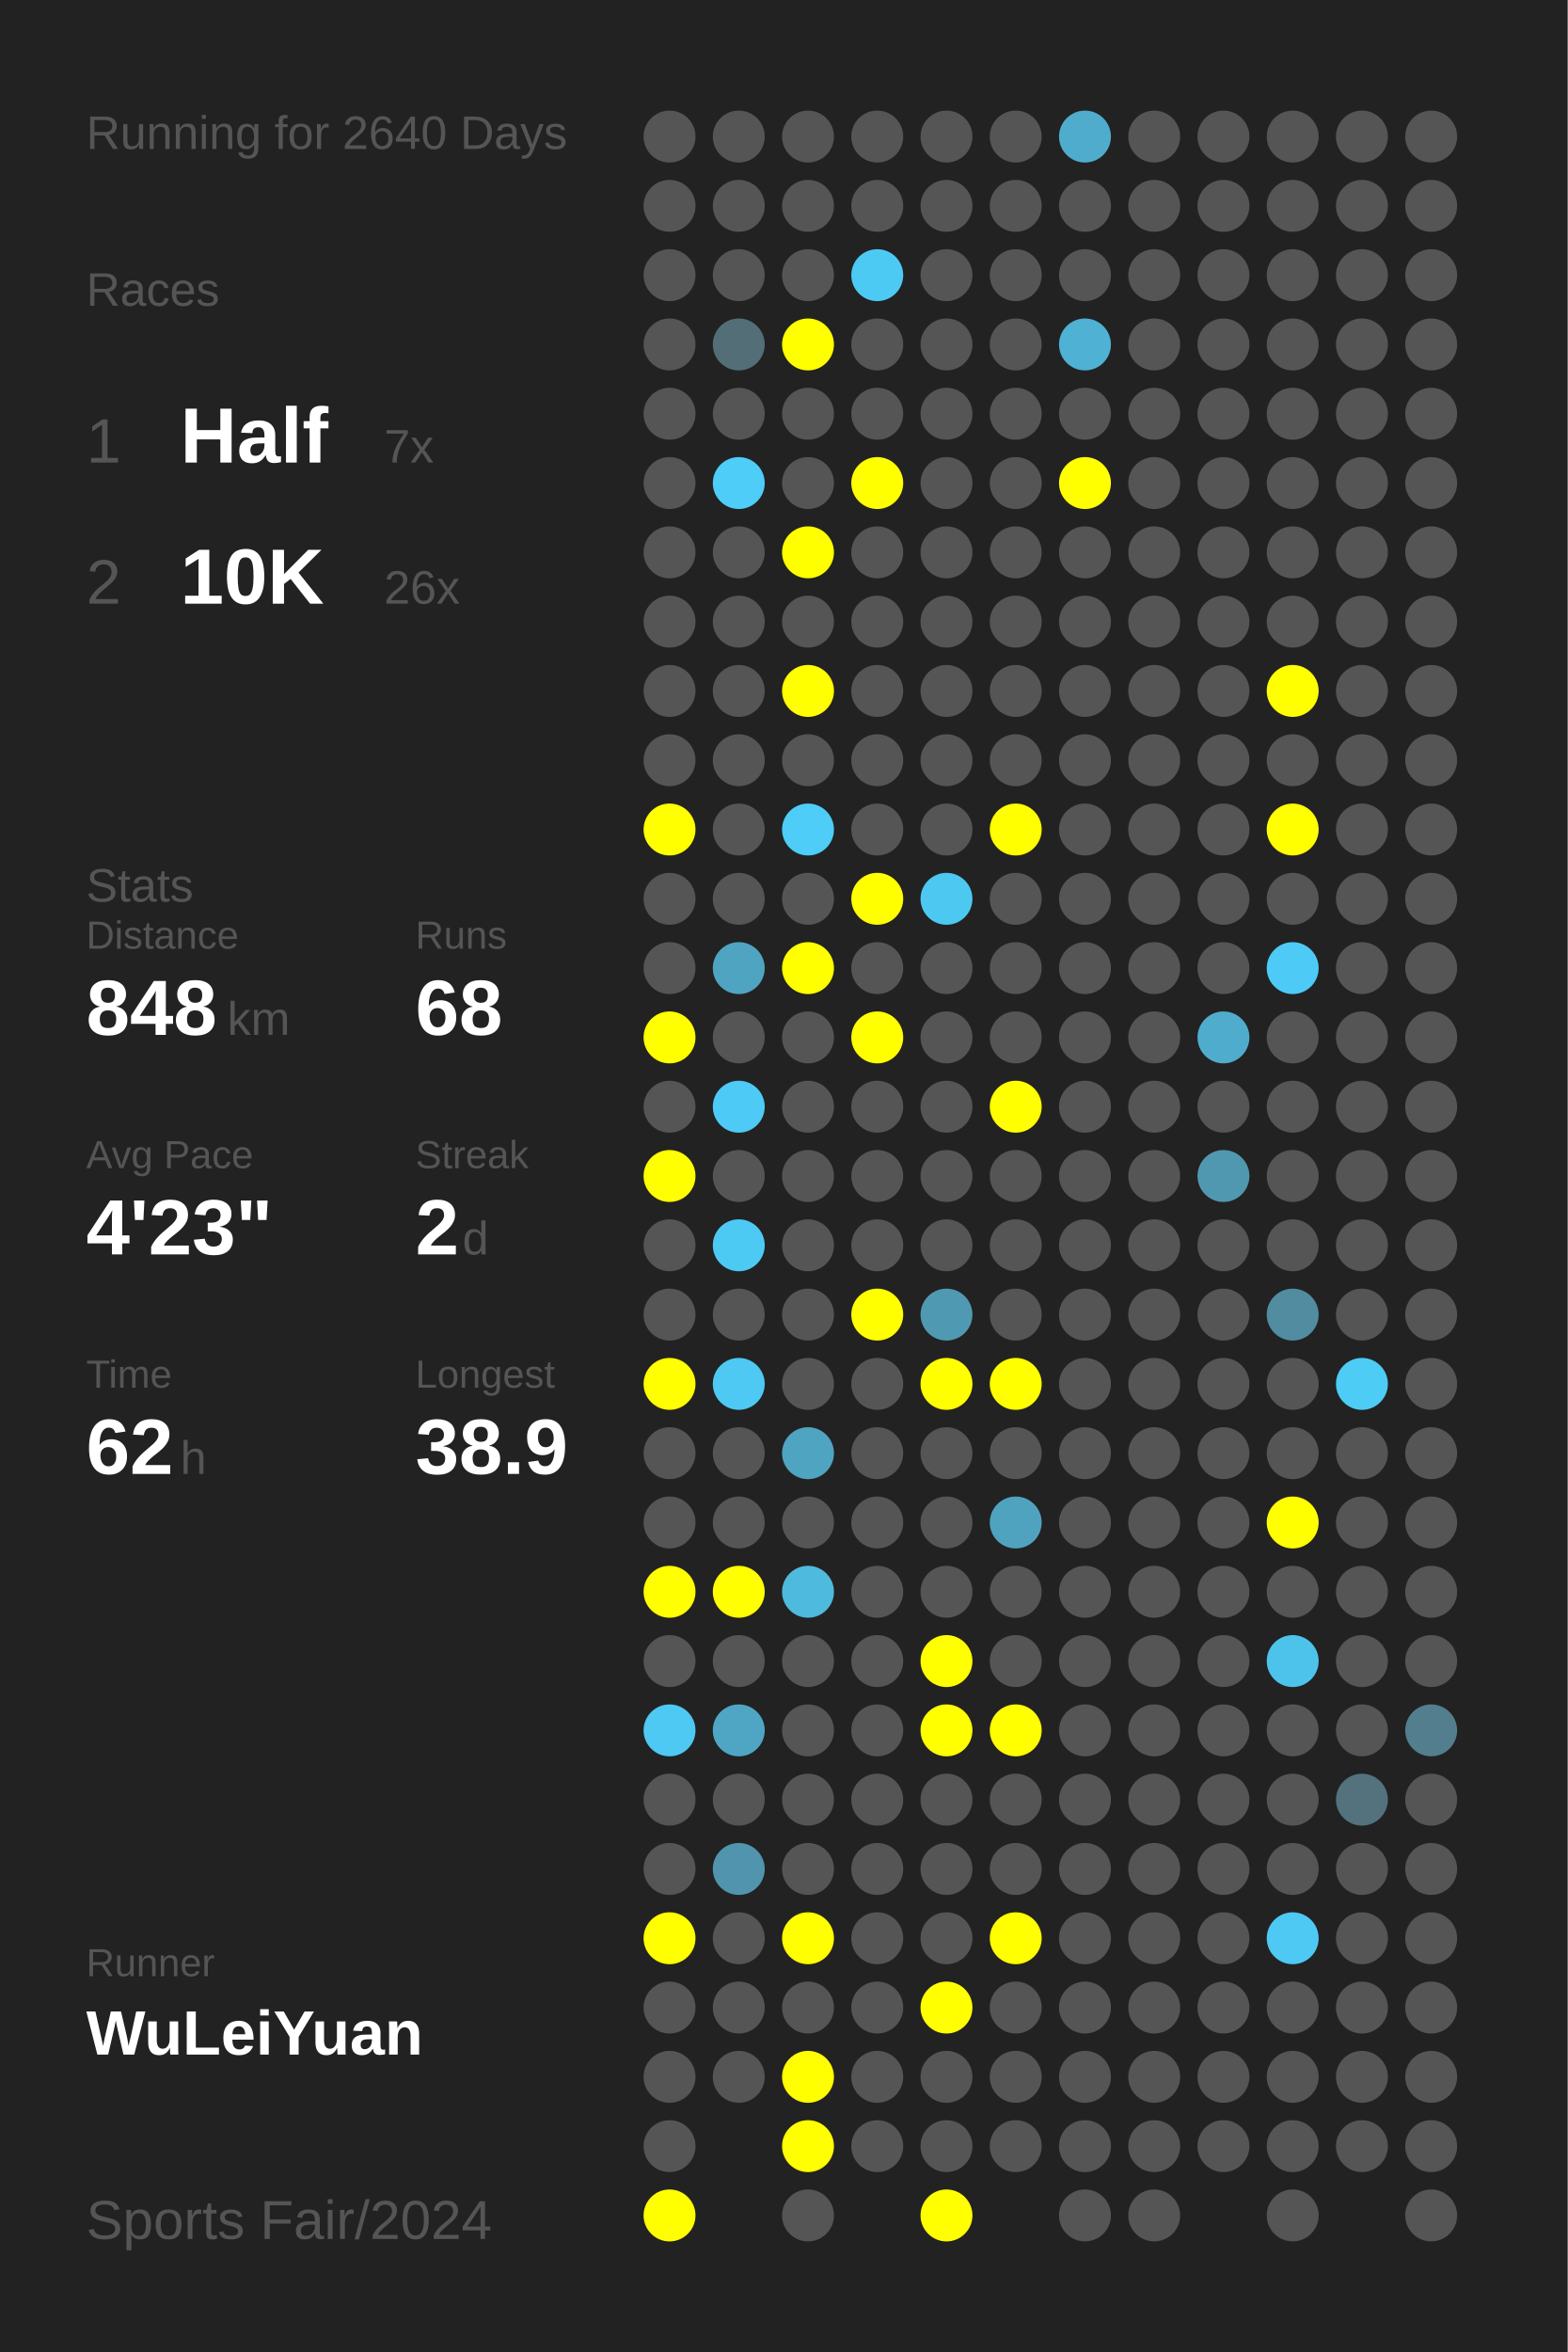
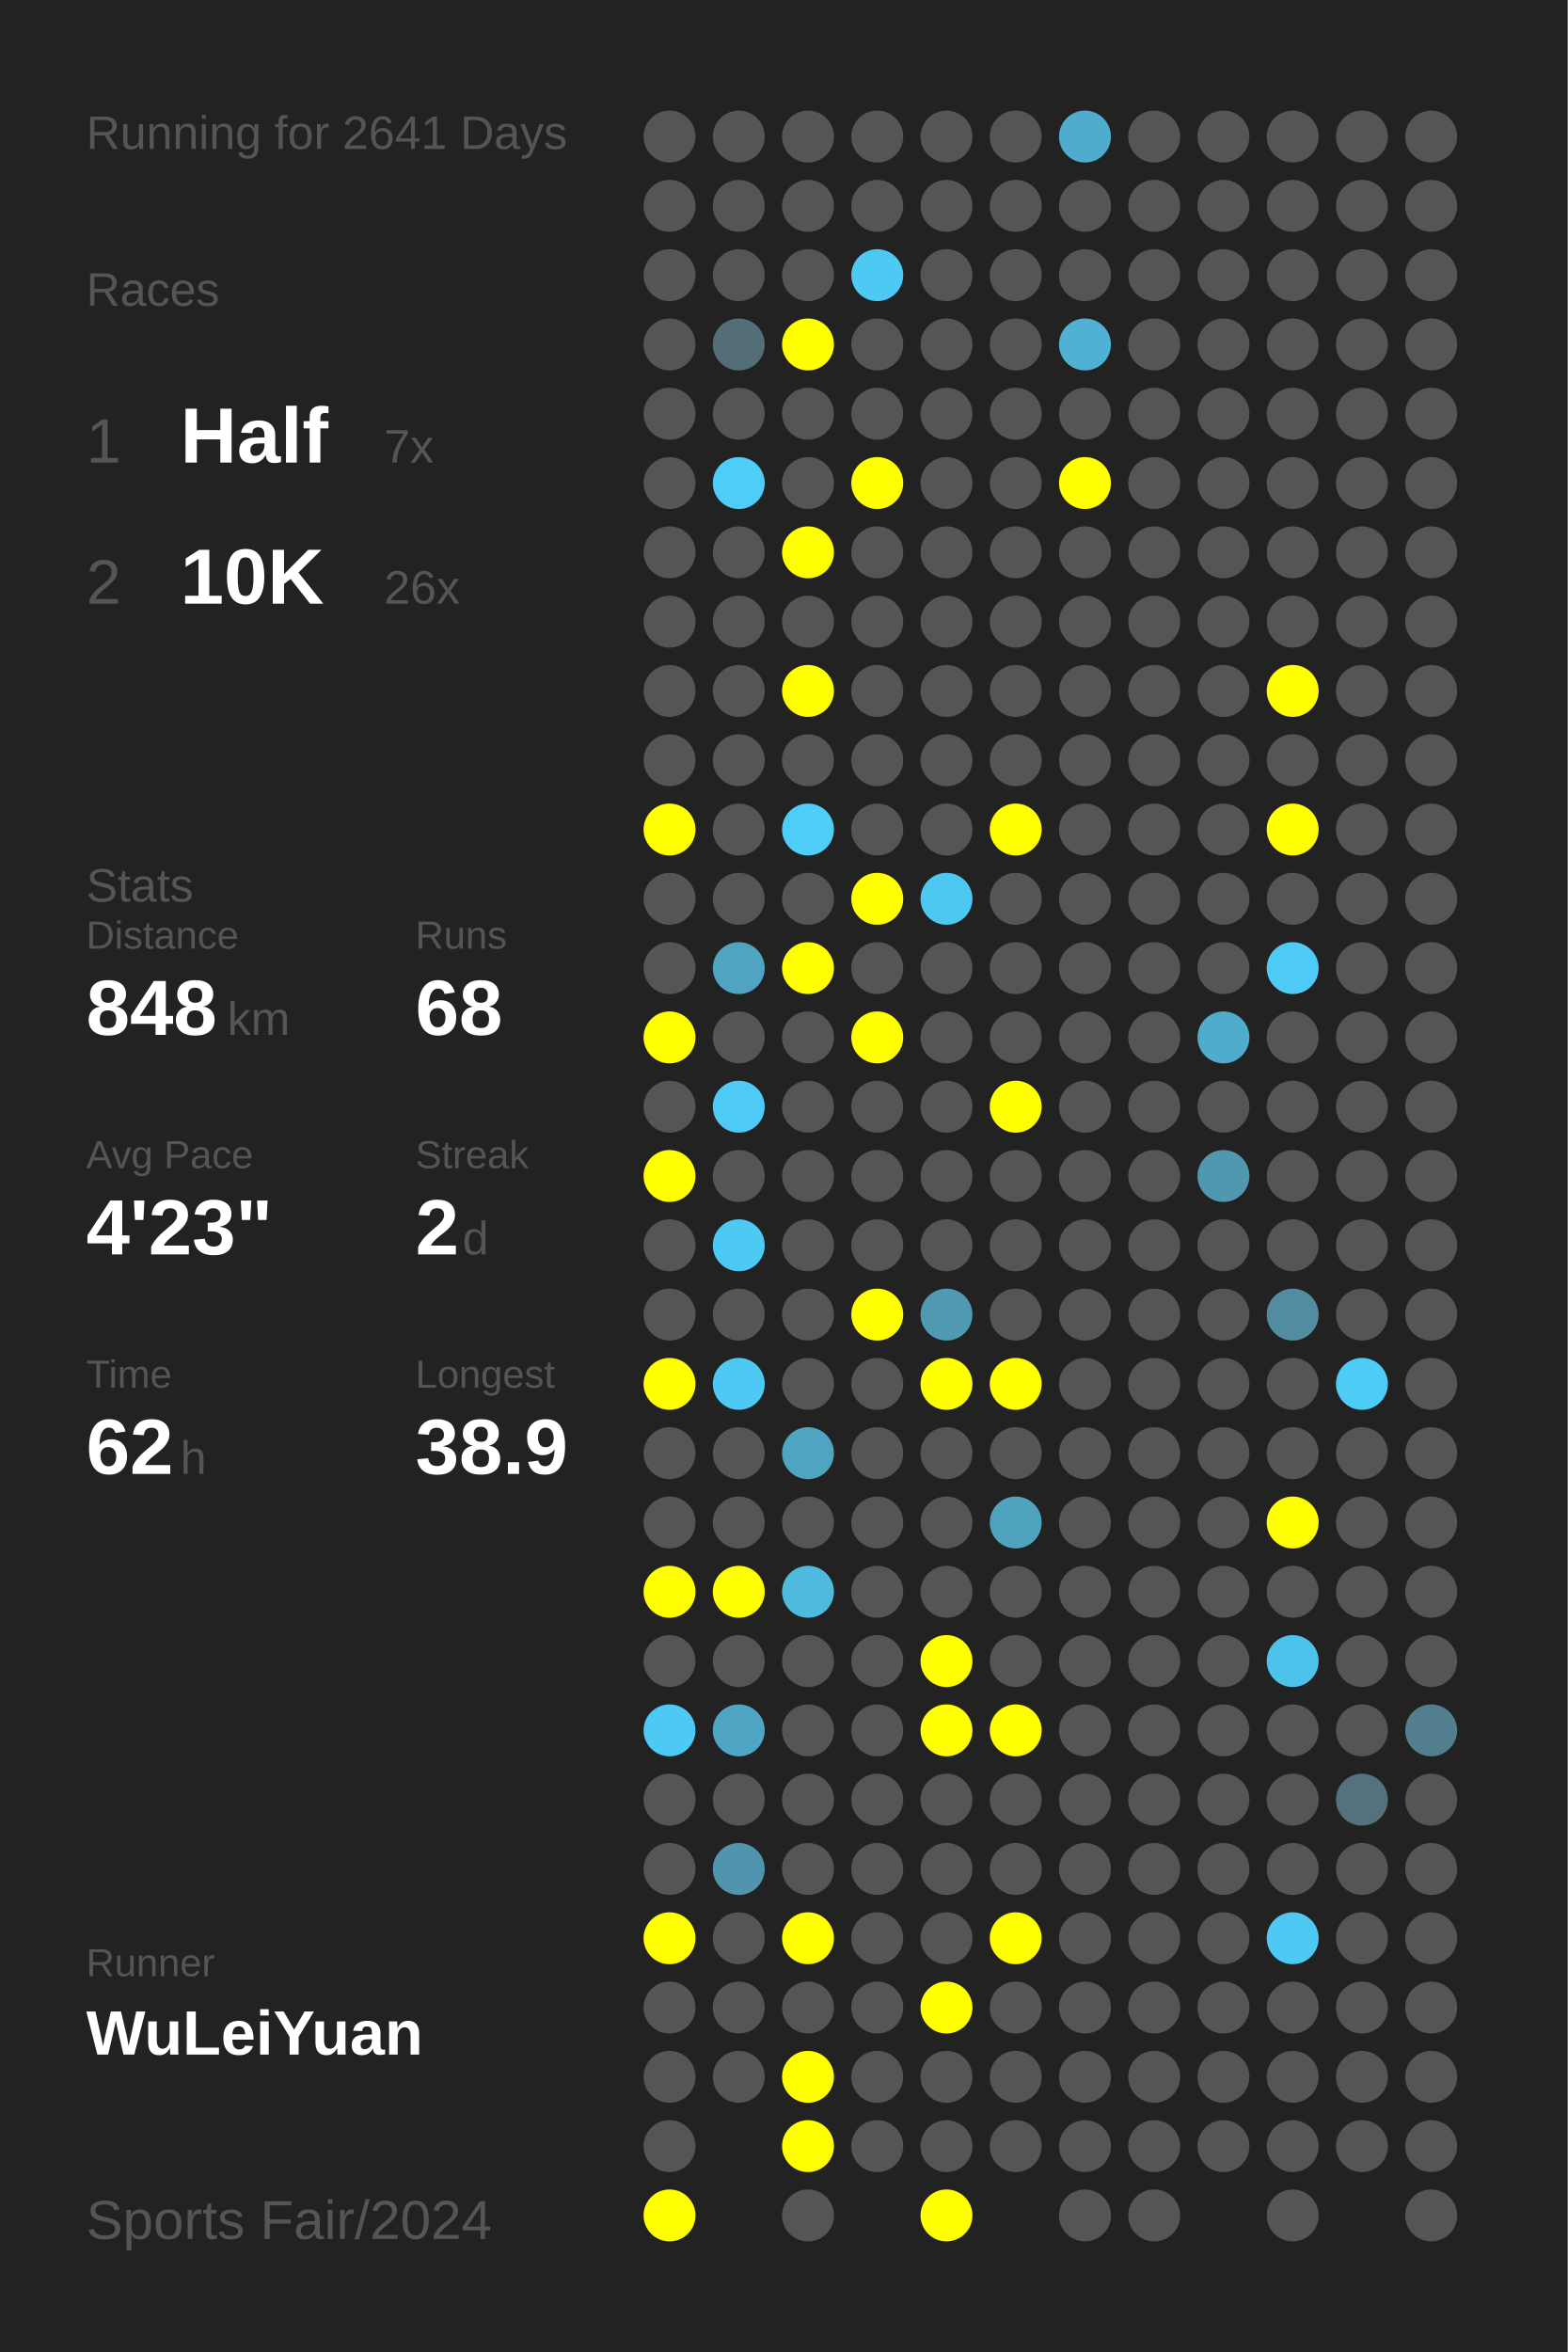
<svg xmlns="http://www.w3.org/2000/svg" baseProfile="full" height="300mm" version="1.1" viewBox="0,0,200,300" width="200mm">
  <defs />
  <rect fill="#222222" height="300" width="200" x="0" y="0" />
-   <text fill="#555555" style="font-size:6px; font-family:Arial;" x="11" y="19">Running for 2640 Days</text>
+   <text fill="#555555" style="font-size:6px; font-family:Arial;" x="11" y="19">Running for 2641 Days</text>
  <text fill="#555555" style="font-size:6px; font-family:Arial;" x="11" y="39">Races</text>
  <text fill="#555555" style="font-size:8px; font-family:Arial;" x="11" y="59">1</text>
  <text fill="#FFFFFF" style="font-size:10px; font-family:Arial; font-weight:bold;" x="23" y="59">Half</text>
  <text fill="#555555" style="font-size:6px; font-family:Arial;" x="49" y="59">7x</text>
  <text fill="#555555" style="font-size:8px; font-family:Arial;" x="11" y="77">2</text>
  <text fill="#FFFFFF" style="font-size:10px; font-family:Arial; font-weight:bold;" x="23" y="77">10K</text>
  <text fill="#555555" style="font-size:6px; font-family:Arial;" x="49" y="77">26x</text>
  <text fill="#555555" style="font-size:6px; font-family:Arial;" x="11" y="115">Stats</text>
  <text fill="#555555" style="font-size:5px; font-family:Arial;" x="11" y="121">Distance</text>
  <text fill="#FFFFFF" style="font-size:10px; font-family:Arial; font-weight:bold;" x="11" y="132">848</text>
  <text fill="#555555" style="font-size:6px; font-family:Arial;" x="29" y="132">km</text>
  <text fill="#555555" style="font-size:5px; font-family:Arial;" x="53" y="121">Runs</text>
  <text fill="#FFFFFF" style="font-size:10px; font-family:Arial; font-weight:bold;" x="53" y="132">68</text>
  <text fill="#555555" style="font-size:5px; font-family:Arial;" x="11" y="149">Avg Pace</text>
  <text fill="#FFFFFF" style="font-size:10px; font-family:Arial; font-weight:bold;" x="11" y="160">4'23"</text>
  <text fill="#555555" style="font-size:5px; font-family:Arial;" x="53" y="149">Streak</text>
  <text fill="#FFFFFF" style="font-size:10px; font-family:Arial; font-weight:bold;" x="53" y="160">2</text>
  <text fill="#555555" style="font-size:6px; font-family:Arial;" x="59" y="160">d</text>
  <text fill="#555555" style="font-size:5px; font-family:Arial;" x="11" y="177">Time</text>
  <text fill="#FFFFFF" style="font-size:10px; font-family:Arial; font-weight:bold;" x="11" y="188">62</text>
  <text fill="#555555" style="font-size:6px; font-family:Arial;" x="23" y="188">h</text>
  <text fill="#555555" style="font-size:5px; font-family:Arial;" x="53" y="177">Longest</text>
  <text fill="#FFFFFF" style="font-size:10px; font-family:Arial; font-weight:bold;" x="53" y="188">38.9</text>
  <text fill="#555555" style="font-size:5px; font-family:Arial;" x="11" y="252.065">Runner</text>
  <text fill="#FFFFFF" style="font-size:8px; font-family:Arial; font-weight:bold;" x="11" y="262.065">WuLeiYuan</text>
  <text fill="#555555" style="font-size:7px; font-family:Arial;" x="11" y="285.581">Sports Fair/2024</text>
  <circle cx="85.417" cy="17.419" fill="#555555" r="3.312" />
  <circle cx="85.417" cy="26.258" fill="#555555" r="3.312" />
  <circle cx="85.417" cy="35.097" fill="#555555" r="3.312" />
  <circle cx="85.417" cy="43.935" fill="#555555" r="3.312" />
  <circle cx="85.417" cy="52.774" fill="#555555" r="3.312" />
  <circle cx="85.417" cy="61.613" fill="#555555" r="3.312" />
  <circle cx="85.417" cy="70.452" fill="#555555" r="3.312" />
  <circle cx="85.417" cy="79.29" fill="#555555" r="3.312" />
  <circle cx="85.417" cy="88.129" fill="#555555" r="3.312" />
  <circle cx="85.417" cy="96.968" fill="#555555" r="3.312" />
  <circle cx="85.417" cy="105.806" fill="#FFFF00" r="3.312" />
  <circle cx="85.417" cy="114.645" fill="#555555" r="3.312" />
  <circle cx="85.417" cy="123.484" fill="#555555" r="3.312" />
  <circle cx="85.417" cy="132.323" fill="#FFFF00" r="3.312" />
  <circle cx="85.417" cy="141.161" fill="#555555" r="3.312" />
  <circle cx="85.417" cy="150" fill="#FFFF00" r="3.312" />
  <circle cx="85.417" cy="158.839" fill="#555555" r="3.312" />
  <circle cx="85.417" cy="167.677" fill="#555555" r="3.312" />
  <circle cx="85.417" cy="176.516" fill="#FFFF00" r="3.312" />
  <circle cx="85.417" cy="185.355" fill="#555555" r="3.312" />
  <circle cx="85.417" cy="194.194" fill="#555555" r="3.312" />
  <circle cx="85.417" cy="203.032" fill="#FFFF00" r="3.312" />
  <circle cx="85.417" cy="211.871" fill="#555555" r="3.312" />
  <circle cx="85.417" cy="220.71" fill="#4dc9f3" r="3.312" />
  <circle cx="85.417" cy="229.548" fill="#555555" r="3.312" />
  <circle cx="85.417" cy="238.387" fill="#555555" r="3.312" />
  <circle cx="85.417" cy="247.226" fill="#FFFF00" r="3.312" />
  <circle cx="85.417" cy="256.065" fill="#555555" r="3.312" />
  <circle cx="85.417" cy="264.903" fill="#555555" r="3.312" />
  <circle cx="85.417" cy="273.742" fill="#555555" r="3.312" />
  <circle cx="85.417" cy="282.581" fill="#FFFF00" r="3.312" />
  <circle cx="94.25" cy="17.419" fill="#555555" r="3.312" />
  <circle cx="94.25" cy="26.258" fill="#555555" r="3.312" />
  <circle cx="94.25" cy="35.097" fill="#555555" r="3.312" />
  <circle cx="94.25" cy="43.935" fill="#536e77" r="3.312" />
  <circle cx="94.25" cy="52.774" fill="#555555" r="3.312" />
  <circle cx="94.25" cy="61.613" fill="#4dcdf8" r="3.312" />
  <circle cx="94.25" cy="70.452" fill="#555555" r="3.312" />
  <circle cx="94.25" cy="79.29" fill="#555555" r="3.312" />
  <circle cx="94.25" cy="88.129" fill="#555555" r="3.312" />
  <circle cx="94.25" cy="96.968" fill="#555555" r="3.312" />
  <circle cx="94.25" cy="105.806" fill="#555555" r="3.312" />
  <circle cx="94.25" cy="114.645" fill="#555555" r="3.312" />
  <circle cx="94.25" cy="123.484" fill="#4fa4c1" r="3.312" />
  <circle cx="94.25" cy="132.323" fill="#555555" r="3.312" />
  <circle cx="94.25" cy="141.161" fill="#4dcaf5" r="3.312" />
  <circle cx="94.25" cy="150" fill="#555555" r="3.312" />
  <circle cx="94.25" cy="158.839" fill="#4dcaf4" r="3.312" />
  <circle cx="94.25" cy="167.677" fill="#555555" r="3.312" />
  <circle cx="94.25" cy="176.516" fill="#4dc9f3" r="3.312" />
  <circle cx="94.25" cy="185.355" fill="#555555" r="3.312" />
  <circle cx="94.25" cy="194.194" fill="#555555" r="3.312" />
  <circle cx="94.25" cy="203.032" fill="#FFFF00" r="3.312" />
  <circle cx="94.25" cy="211.871" fill="#555555" r="3.312" />
  <circle cx="94.25" cy="220.71" fill="#4fa6c4" r="3.312" />
  <circle cx="94.25" cy="229.548" fill="#555555" r="3.312" />
  <circle cx="94.25" cy="238.387" fill="#5095ad" r="3.312" />
  <circle cx="94.25" cy="247.226" fill="#555555" r="3.312" />
  <circle cx="94.25" cy="256.065" fill="#555555" r="3.312" />
  <circle cx="94.25" cy="264.903" fill="#555555" r="3.312" />
  <circle cx="103.083" cy="17.419" fill="#555555" r="3.312" />
  <circle cx="103.083" cy="26.258" fill="#555555" r="3.312" />
  <circle cx="103.083" cy="35.097" fill="#555555" r="3.312" />
  <circle cx="103.083" cy="43.935" fill="#FFFF00" r="3.312" />
  <circle cx="103.083" cy="52.774" fill="#555555" r="3.312" />
  <circle cx="103.083" cy="61.613" fill="#555555" r="3.312" />
  <circle cx="103.083" cy="70.452" fill="#FFFF00" r="3.312" />
  <circle cx="103.083" cy="79.29" fill="#555555" r="3.312" />
  <circle cx="103.083" cy="88.129" fill="#FFFF00" r="3.312" />
  <circle cx="103.083" cy="96.968" fill="#555555" r="3.312" />
  <circle cx="103.083" cy="105.806" fill="#4dcdf8" r="3.312" />
  <circle cx="103.083" cy="114.645" fill="#555555" r="3.312" />
  <circle cx="103.083" cy="123.484" fill="#FFFF00" r="3.312" />
  <circle cx="103.083" cy="132.323" fill="#555555" r="3.312" />
  <circle cx="103.083" cy="141.161" fill="#555555" r="3.312" />
  <circle cx="103.083" cy="150" fill="#555555" r="3.312" />
  <circle cx="103.083" cy="158.839" fill="#555555" r="3.312" />
  <circle cx="103.083" cy="167.677" fill="#555555" r="3.312" />
  <circle cx="103.083" cy="176.516" fill="#555555" r="3.312" />
  <circle cx="103.083" cy="185.355" fill="#4fa4c1" r="3.312" />
  <circle cx="103.083" cy="194.194" fill="#555555" r="3.312" />
  <circle cx="103.083" cy="203.032" fill="#4ebade" r="3.312" />
  <circle cx="103.083" cy="211.871" fill="#555555" r="3.312" />
  <circle cx="103.083" cy="220.71" fill="#555555" r="3.312" />
  <circle cx="103.083" cy="229.548" fill="#555555" r="3.312" />
  <circle cx="103.083" cy="238.387" fill="#555555" r="3.312" />
  <circle cx="103.083" cy="247.226" fill="#FFFF00" r="3.312" />
  <circle cx="103.083" cy="256.065" fill="#555555" r="3.312" />
  <circle cx="103.083" cy="264.903" fill="#FFFF00" r="3.312" />
  <circle cx="103.083" cy="273.742" fill="#FFFF00" r="3.312" />
  <circle cx="103.083" cy="282.581" fill="#555555" r="3.312" />
  <circle cx="111.917" cy="17.419" fill="#555555" r="3.312" />
  <circle cx="111.917" cy="26.258" fill="#555555" r="3.312" />
  <circle cx="111.917" cy="35.097" fill="#4dcaf4" r="3.312" />
  <circle cx="111.917" cy="43.935" fill="#555555" r="3.312" />
  <circle cx="111.917" cy="52.774" fill="#555555" r="3.312" />
  <circle cx="111.917" cy="61.613" fill="#FFFF00" r="3.312" />
  <circle cx="111.917" cy="70.452" fill="#555555" r="3.312" />
  <circle cx="111.917" cy="79.29" fill="#555555" r="3.312" />
  <circle cx="111.917" cy="88.129" fill="#555555" r="3.312" />
  <circle cx="111.917" cy="96.968" fill="#555555" r="3.312" />
  <circle cx="111.917" cy="105.806" fill="#555555" r="3.312" />
  <circle cx="111.917" cy="114.645" fill="#FFFF00" r="3.312" />
  <circle cx="111.917" cy="123.484" fill="#555555" r="3.312" />
  <circle cx="111.917" cy="132.323" fill="#FFFF00" r="3.312" />
  <circle cx="111.917" cy="141.161" fill="#555555" r="3.312" />
  <circle cx="111.917" cy="150" fill="#555555" r="3.312" />
  <circle cx="111.917" cy="158.839" fill="#555555" r="3.312" />
  <circle cx="111.917" cy="167.677" fill="#FFFF00" r="3.312" />
  <circle cx="111.917" cy="176.516" fill="#555555" r="3.312" />
  <circle cx="111.917" cy="185.355" fill="#555555" r="3.312" />
  <circle cx="111.917" cy="194.194" fill="#555555" r="3.312" />
  <circle cx="111.917" cy="203.032" fill="#555555" r="3.312" />
  <circle cx="111.917" cy="211.871" fill="#555555" r="3.312" />
  <circle cx="111.917" cy="220.71" fill="#555555" r="3.312" />
  <circle cx="111.917" cy="229.548" fill="#555555" r="3.312" />
  <circle cx="111.917" cy="238.387" fill="#555555" r="3.312" />
  <circle cx="111.917" cy="247.226" fill="#555555" r="3.312" />
  <circle cx="111.917" cy="256.065" fill="#555555" r="3.312" />
  <circle cx="111.917" cy="264.903" fill="#555555" r="3.312" />
  <circle cx="111.917" cy="273.742" fill="#555555" r="3.312" />
  <circle cx="120.75" cy="17.419" fill="#555555" r="3.312" />
  <circle cx="120.75" cy="26.258" fill="#555555" r="3.312" />
  <circle cx="120.75" cy="35.097" fill="#555555" r="3.312" />
  <circle cx="120.75" cy="43.935" fill="#555555" r="3.312" />
  <circle cx="120.75" cy="52.774" fill="#555555" r="3.312" />
  <circle cx="120.75" cy="61.613" fill="#555555" r="3.312" />
  <circle cx="120.75" cy="70.452" fill="#555555" r="3.312" />
  <circle cx="120.75" cy="79.29" fill="#555555" r="3.312" />
  <circle cx="120.75" cy="88.129" fill="#555555" r="3.312" />
  <circle cx="120.75" cy="96.968" fill="#555555" r="3.312" />
  <circle cx="120.75" cy="105.806" fill="#555555" r="3.312" />
  <circle cx="120.75" cy="114.645" fill="#4dc8f1" r="3.312" />
  <circle cx="120.75" cy="123.484" fill="#555555" r="3.312" />
  <circle cx="120.75" cy="132.323" fill="#555555" r="3.312" />
  <circle cx="120.75" cy="141.161" fill="#555555" r="3.312" />
  <circle cx="120.75" cy="150" fill="#555555" r="3.312" />
  <circle cx="120.75" cy="158.839" fill="#555555" r="3.312" />
  <circle cx="120.75" cy="167.677" fill="#5099b2" r="3.312" />
  <circle cx="120.75" cy="176.516" fill="#FFFF00" r="3.312" />
  <circle cx="120.75" cy="185.355" fill="#555555" r="3.312" />
  <circle cx="120.75" cy="194.194" fill="#555555" r="3.312" />
  <circle cx="120.75" cy="203.032" fill="#555555" r="3.312" />
  <circle cx="120.75" cy="211.871" fill="#FFFF00" r="3.312" />
  <circle cx="120.75" cy="220.71" fill="#FFFF00" r="3.312" />
  <circle cx="120.75" cy="229.548" fill="#555555" r="3.312" />
  <circle cx="120.75" cy="238.387" fill="#555555" r="3.312" />
  <circle cx="120.75" cy="247.226" fill="#555555" r="3.312" />
  <circle cx="120.75" cy="256.065" fill="#FFFF00" r="3.312" />
  <circle cx="120.75" cy="264.903" fill="#555555" r="3.312" />
  <circle cx="120.75" cy="273.742" fill="#555555" r="3.312" />
  <circle cx="120.75" cy="282.581" fill="#FFFF00" r="3.312" />
  <circle cx="129.583" cy="17.419" fill="#555555" r="3.312" />
  <circle cx="129.583" cy="26.258" fill="#555555" r="3.312" />
  <circle cx="129.583" cy="35.097" fill="#555555" r="3.312" />
  <circle cx="129.583" cy="43.935" fill="#555555" r="3.312" />
  <circle cx="129.583" cy="52.774" fill="#555555" r="3.312" />
  <circle cx="129.583" cy="61.613" fill="#555555" r="3.312" />
  <circle cx="129.583" cy="70.452" fill="#555555" r="3.312" />
  <circle cx="129.583" cy="79.29" fill="#555555" r="3.312" />
  <circle cx="129.583" cy="88.129" fill="#555555" r="3.312" />
  <circle cx="129.583" cy="96.968" fill="#555555" r="3.312" />
  <circle cx="129.583" cy="105.806" fill="#FFFF00" r="3.312" />
  <circle cx="129.583" cy="114.645" fill="#555555" r="3.312" />
  <circle cx="129.583" cy="123.484" fill="#555555" r="3.312" />
  <circle cx="129.583" cy="132.323" fill="#555555" r="3.312" />
  <circle cx="129.583" cy="141.161" fill="#FFFF00" r="3.312" />
  <circle cx="129.583" cy="150" fill="#555555" r="3.312" />
  <circle cx="129.583" cy="158.839" fill="#555555" r="3.312" />
  <circle cx="129.583" cy="167.677" fill="#555555" r="3.312" />
  <circle cx="129.583" cy="176.516" fill="#FFFF00" r="3.312" />
  <circle cx="129.583" cy="185.355" fill="#555555" r="3.312" />
  <circle cx="129.583" cy="194.194" fill="#4fa3bf" r="3.312" />
  <circle cx="129.583" cy="203.032" fill="#555555" r="3.312" />
  <circle cx="129.583" cy="211.871" fill="#555555" r="3.312" />
  <circle cx="129.583" cy="220.71" fill="#FFFF00" r="3.312" />
  <circle cx="129.583" cy="229.548" fill="#555555" r="3.312" />
  <circle cx="129.583" cy="238.387" fill="#555555" r="3.312" />
  <circle cx="129.583" cy="247.226" fill="#FFFF00" r="3.312" />
  <circle cx="129.583" cy="256.065" fill="#555555" r="3.312" />
  <circle cx="129.583" cy="264.903" fill="#555555" r="3.312" />
  <circle cx="129.583" cy="273.742" fill="#555555" r="3.312" />
  <circle cx="138.417" cy="17.419" fill="#4faccc" r="3.312" />
  <circle cx="138.417" cy="26.258" fill="#555555" r="3.312" />
  <circle cx="138.417" cy="35.097" fill="#555555" r="3.312" />
  <circle cx="138.417" cy="43.935" fill="#4fb1d3" r="3.312" />
  <circle cx="138.417" cy="52.774" fill="#555555" r="3.312" />
  <circle cx="138.417" cy="61.613" fill="#FFFF00" r="3.312" />
  <circle cx="138.417" cy="70.452" fill="#555555" r="3.312" />
  <circle cx="138.417" cy="79.29" fill="#555555" r="3.312" />
  <circle cx="138.417" cy="88.129" fill="#555555" r="3.312" />
  <circle cx="138.417" cy="96.968" fill="#555555" r="3.312" />
  <circle cx="138.417" cy="105.806" fill="#555555" r="3.312" />
  <circle cx="138.417" cy="114.645" fill="#555555" r="3.312" />
  <circle cx="138.417" cy="123.484" fill="#555555" r="3.312" />
  <circle cx="138.417" cy="132.323" fill="#555555" r="3.312" />
  <circle cx="138.417" cy="141.161" fill="#555555" r="3.312" />
  <circle cx="138.417" cy="150" fill="#555555" r="3.312" />
  <circle cx="138.417" cy="158.839" fill="#555555" r="3.312" />
  <circle cx="138.417" cy="167.677" fill="#555555" r="3.312" />
  <circle cx="138.417" cy="176.516" fill="#555555" r="3.312" />
  <circle cx="138.417" cy="185.355" fill="#555555" r="3.312" />
  <circle cx="138.417" cy="194.194" fill="#555555" r="3.312" />
  <circle cx="138.417" cy="203.032" fill="#555555" r="3.312" />
  <circle cx="138.417" cy="211.871" fill="#555555" r="3.312" />
  <circle cx="138.417" cy="220.71" fill="#555555" r="3.312" />
  <circle cx="138.417" cy="229.548" fill="#555555" r="3.312" />
  <circle cx="138.417" cy="238.387" fill="#555555" r="3.312" />
  <circle cx="138.417" cy="247.226" fill="#555555" r="3.312" />
  <circle cx="138.417" cy="256.065" fill="#555555" r="3.312" />
  <circle cx="138.417" cy="264.903" fill="#555555" r="3.312" />
  <circle cx="138.417" cy="273.742" fill="#555555" r="3.312" />
  <circle cx="138.417" cy="282.581" fill="#555555" r="3.312" />
  <circle cx="147.25" cy="17.419" fill="#555555" r="3.312" />
  <circle cx="147.25" cy="26.258" fill="#555555" r="3.312" />
  <circle cx="147.25" cy="35.097" fill="#555555" r="3.312" />
  <circle cx="147.25" cy="43.935" fill="#555555" r="3.312" />
  <circle cx="147.25" cy="52.774" fill="#555555" r="3.312" />
  <circle cx="147.25" cy="61.613" fill="#555555" r="3.312" />
  <circle cx="147.25" cy="70.452" fill="#555555" r="3.312" />
  <circle cx="147.25" cy="79.29" fill="#555555" r="3.312" />
  <circle cx="147.25" cy="88.129" fill="#555555" r="3.312" />
  <circle cx="147.25" cy="96.968" fill="#555555" r="3.312" />
  <circle cx="147.25" cy="105.806" fill="#555555" r="3.312" />
  <circle cx="147.25" cy="114.645" fill="#555555" r="3.312" />
  <circle cx="147.25" cy="123.484" fill="#555555" r="3.312" />
  <circle cx="147.25" cy="132.323" fill="#555555" r="3.312" />
  <circle cx="147.25" cy="141.161" fill="#555555" r="3.312" />
  <circle cx="147.25" cy="150" fill="#555555" r="3.312" />
  <circle cx="147.25" cy="158.839" fill="#555555" r="3.312" />
  <circle cx="147.25" cy="167.677" fill="#555555" r="3.312" />
  <circle cx="147.25" cy="176.516" fill="#555555" r="3.312" />
  <circle cx="147.25" cy="185.355" fill="#555555" r="3.312" />
  <circle cx="147.25" cy="194.194" fill="#555555" r="3.312" />
  <circle cx="147.25" cy="203.032" fill="#555555" r="3.312" />
  <circle cx="147.25" cy="211.871" fill="#555555" r="3.312" />
  <circle cx="147.25" cy="220.71" fill="#555555" r="3.312" />
  <circle cx="147.25" cy="229.548" fill="#555555" r="3.312" />
  <circle cx="147.25" cy="238.387" fill="#555555" r="3.312" />
  <circle cx="147.25" cy="247.226" fill="#555555" r="3.312" />
  <circle cx="147.25" cy="256.065" fill="#555555" r="3.312" />
  <circle cx="147.25" cy="264.903" fill="#555555" r="3.312" />
  <circle cx="147.25" cy="273.742" fill="#555555" r="3.312" />
  <circle cx="147.25" cy="282.581" fill="#555555" r="3.312" />
  <circle cx="156.083" cy="17.419" fill="#555555" r="3.312" />
  <circle cx="156.083" cy="26.258" fill="#555555" r="3.312" />
  <circle cx="156.083" cy="35.097" fill="#555555" r="3.312" />
  <circle cx="156.083" cy="43.935" fill="#555555" r="3.312" />
  <circle cx="156.083" cy="52.774" fill="#555555" r="3.312" />
  <circle cx="156.083" cy="61.613" fill="#555555" r="3.312" />
  <circle cx="156.083" cy="70.452" fill="#555555" r="3.312" />
  <circle cx="156.083" cy="79.29" fill="#555555" r="3.312" />
  <circle cx="156.083" cy="88.129" fill="#555555" r="3.312" />
  <circle cx="156.083" cy="96.968" fill="#555555" r="3.312" />
  <circle cx="156.083" cy="105.806" fill="#555555" r="3.312" />
  <circle cx="156.083" cy="114.645" fill="#555555" r="3.312" />
  <circle cx="156.083" cy="123.484" fill="#555555" r="3.312" />
  <circle cx="156.083" cy="132.323" fill="#4faccc" r="3.312" />
  <circle cx="156.083" cy="141.161" fill="#555555" r="3.312" />
  <circle cx="156.083" cy="150" fill="#5098b0" r="3.312" />
  <circle cx="156.083" cy="158.839" fill="#555555" r="3.312" />
  <circle cx="156.083" cy="167.677" fill="#555555" r="3.312" />
  <circle cx="156.083" cy="176.516" fill="#555555" r="3.312" />
  <circle cx="156.083" cy="185.355" fill="#555555" r="3.312" />
  <circle cx="156.083" cy="194.194" fill="#555555" r="3.312" />
  <circle cx="156.083" cy="203.032" fill="#555555" r="3.312" />
  <circle cx="156.083" cy="211.871" fill="#555555" r="3.312" />
  <circle cx="156.083" cy="220.71" fill="#555555" r="3.312" />
  <circle cx="156.083" cy="229.548" fill="#555555" r="3.312" />
  <circle cx="156.083" cy="238.387" fill="#555555" r="3.312" />
  <circle cx="156.083" cy="247.226" fill="#555555" r="3.312" />
  <circle cx="156.083" cy="256.065" fill="#555555" r="3.312" />
  <circle cx="156.083" cy="264.903" fill="#555555" r="3.312" />
  <circle cx="156.083" cy="273.742" fill="#555555" r="3.312" />
  <circle cx="164.917" cy="17.419" fill="#555555" r="3.312" />
  <circle cx="164.917" cy="26.258" fill="#555555" r="3.312" />
  <circle cx="164.917" cy="35.097" fill="#555555" r="3.312" />
  <circle cx="164.917" cy="43.935" fill="#555555" r="3.312" />
  <circle cx="164.917" cy="52.774" fill="#555555" r="3.312" />
  <circle cx="164.917" cy="61.613" fill="#555555" r="3.312" />
  <circle cx="164.917" cy="70.452" fill="#555555" r="3.312" />
  <circle cx="164.917" cy="79.29" fill="#555555" r="3.312" />
  <circle cx="164.917" cy="88.129" fill="#FFFF00" r="3.312" />
  <circle cx="164.917" cy="96.968" fill="#555555" r="3.312" />
  <circle cx="164.917" cy="105.806" fill="#FFFF00" r="3.312" />
  <circle cx="164.917" cy="114.645" fill="#555555" r="3.312" />
  <circle cx="164.917" cy="123.484" fill="#4dcaf5" r="3.312" />
  <circle cx="164.917" cy="132.323" fill="#555555" r="3.312" />
  <circle cx="164.917" cy="141.161" fill="#555555" r="3.312" />
  <circle cx="164.917" cy="150" fill="#555555" r="3.312" />
  <circle cx="164.917" cy="158.839" fill="#555555" r="3.312" />
  <circle cx="164.917" cy="167.677" fill="#518ca0" r="3.312" />
  <circle cx="164.917" cy="176.516" fill="#555555" r="3.312" />
  <circle cx="164.917" cy="185.355" fill="#555555" r="3.312" />
  <circle cx="164.917" cy="194.194" fill="#FFFF00" r="3.312" />
  <circle cx="164.917" cy="203.032" fill="#555555" r="3.312" />
  <circle cx="164.917" cy="211.871" fill="#4dc3eb" r="3.312" />
  <circle cx="164.917" cy="220.71" fill="#555555" r="3.312" />
  <circle cx="164.917" cy="229.548" fill="#555555" r="3.312" />
  <circle cx="164.917" cy="238.387" fill="#555555" r="3.312" />
  <circle cx="164.917" cy="247.226" fill="#4dc9f3" r="3.312" />
  <circle cx="164.917" cy="256.065" fill="#555555" r="3.312" />
  <circle cx="164.917" cy="264.903" fill="#555555" r="3.312" />
  <circle cx="164.917" cy="273.742" fill="#555555" r="3.312" />
  <circle cx="164.917" cy="282.581" fill="#555555" r="3.312" />
  <circle cx="173.75" cy="17.419" fill="#555555" r="3.312" />
  <circle cx="173.75" cy="26.258" fill="#555555" r="3.312" />
  <circle cx="173.75" cy="35.097" fill="#555555" r="3.312" />
  <circle cx="173.75" cy="43.935" fill="#555555" r="3.312" />
  <circle cx="173.75" cy="52.774" fill="#555555" r="3.312" />
  <circle cx="173.75" cy="61.613" fill="#555555" r="3.312" />
  <circle cx="173.75" cy="70.452" fill="#555555" r="3.312" />
  <circle cx="173.75" cy="79.29" fill="#555555" r="3.312" />
  <circle cx="173.75" cy="88.129" fill="#555555" r="3.312" />
  <circle cx="173.75" cy="96.968" fill="#555555" r="3.312" />
  <circle cx="173.75" cy="105.806" fill="#555555" r="3.312" />
  <circle cx="173.75" cy="114.645" fill="#555555" r="3.312" />
  <circle cx="173.75" cy="123.484" fill="#555555" r="3.312" />
  <circle cx="173.75" cy="132.323" fill="#555555" r="3.312" />
  <circle cx="173.75" cy="141.161" fill="#555555" r="3.312" />
  <circle cx="173.75" cy="150" fill="#555555" r="3.312" />
  <circle cx="173.75" cy="158.839" fill="#555555" r="3.312" />
  <circle cx="173.75" cy="167.677" fill="#555555" r="3.312" />
  <circle cx="173.75" cy="176.516" fill="#4dccf6" r="3.312" />
  <circle cx="173.75" cy="185.355" fill="#555555" r="3.312" />
  <circle cx="173.75" cy="194.194" fill="#555555" r="3.312" />
  <circle cx="173.75" cy="203.032" fill="#555555" r="3.312" />
  <circle cx="173.75" cy="211.871" fill="#555555" r="3.312" />
  <circle cx="173.75" cy="220.71" fill="#555555" r="3.312" />
  <circle cx="173.75" cy="229.548" fill="#53727d" r="3.312" />
  <circle cx="173.75" cy="238.387" fill="#555555" r="3.312" />
  <circle cx="173.75" cy="247.226" fill="#555555" r="3.312" />
  <circle cx="173.75" cy="256.065" fill="#555555" r="3.312" />
  <circle cx="173.75" cy="264.903" fill="#555555" r="3.312" />
  <circle cx="173.75" cy="273.742" fill="#555555" r="3.312" />
  <circle cx="182.583" cy="17.419" fill="#555555" r="3.312" />
  <circle cx="182.583" cy="26.258" fill="#555555" r="3.312" />
  <circle cx="182.583" cy="35.097" fill="#555555" r="3.312" />
  <circle cx="182.583" cy="43.935" fill="#555555" r="3.312" />
  <circle cx="182.583" cy="52.774" fill="#555555" r="3.312" />
  <circle cx="182.583" cy="61.613" fill="#555555" r="3.312" />
  <circle cx="182.583" cy="70.452" fill="#555555" r="3.312" />
  <circle cx="182.583" cy="79.29" fill="#555555" r="3.312" />
  <circle cx="182.583" cy="88.129" fill="#555555" r="3.312" />
  <circle cx="182.583" cy="96.968" fill="#555555" r="3.312" />
  <circle cx="182.583" cy="105.806" fill="#555555" r="3.312" />
  <circle cx="182.583" cy="114.645" fill="#555555" r="3.312" />
  <circle cx="182.583" cy="123.484" fill="#555555" r="3.312" />
  <circle cx="182.583" cy="132.323" fill="#555555" r="3.312" />
  <circle cx="182.583" cy="141.161" fill="#555555" r="3.312" />
  <circle cx="182.583" cy="150" fill="#555555" r="3.312" />
  <circle cx="182.583" cy="158.839" fill="#555555" r="3.312" />
  <circle cx="182.583" cy="167.677" fill="#555555" r="3.312" />
  <circle cx="182.583" cy="176.516" fill="#555555" r="3.312" />
  <circle cx="182.583" cy="185.355" fill="#555555" r="3.312" />
  <circle cx="182.583" cy="194.194" fill="#555555" r="3.312" />
  <circle cx="182.583" cy="203.032" fill="#555555" r="3.312" />
  <circle cx="182.583" cy="211.871" fill="#555555" r="3.312" />
  <circle cx="182.583" cy="220.71" fill="#527e8d" r="3.312" />
  <circle cx="182.583" cy="229.548" fill="#555555" r="3.312" />
  <circle cx="182.583" cy="238.387" fill="#555555" r="3.312" />
  <circle cx="182.583" cy="247.226" fill="#555555" r="3.312" />
  <circle cx="182.583" cy="256.065" fill="#555555" r="3.312" />
  <circle cx="182.583" cy="264.903" fill="#555555" r="3.312" />
  <circle cx="182.583" cy="273.742" fill="#555555" r="3.312" />
  <circle cx="182.583" cy="282.581" fill="#555555" r="3.312" />
</svg>
